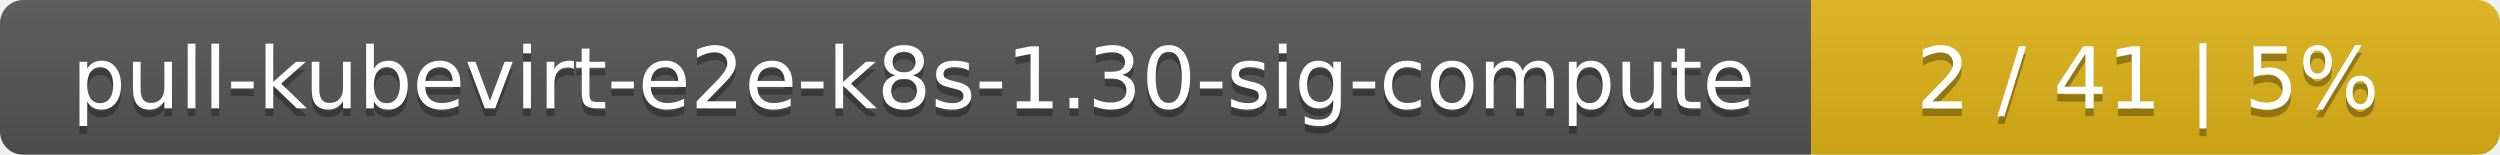
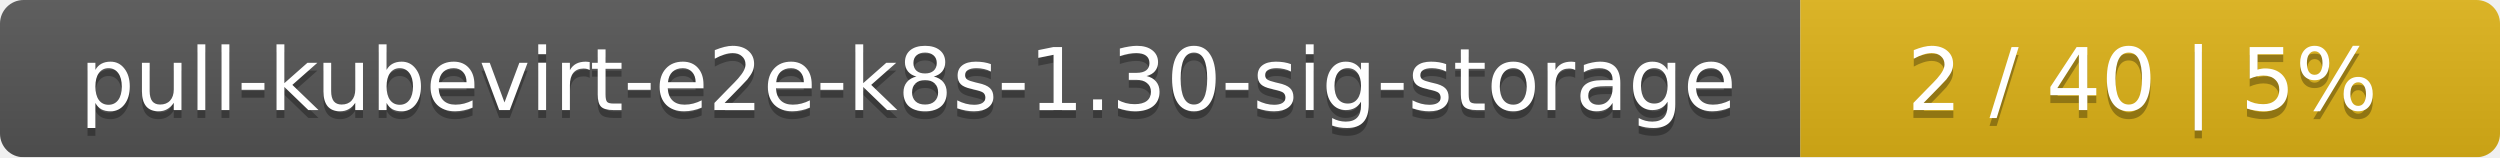
- <svg xmlns="http://www.w3.org/2000/svg" width="323" height="20">
+ <svg xmlns="http://www.w3.org/2000/svg" width="318" height="20">
  <linearGradient id="smooth" x2="0" y2="100%">
    <stop offset="0" stop-color="#bbb" stop-opacity=".1" />
    <stop offset="1" stop-opacity=".1" />
  </linearGradient>
  <mask id="round">
-     <rect width="323" height="20" rx="3" fill="#fff" />
+     <rect width="318" height="20" rx="3" fill="#fff" />
  </mask>
  <g mask="url(#round)">
-     <rect width="234" height="20" fill="#555" />
-     <rect x="234" width="89" height="20" fill="#dfb317" />
-     <rect width="323" height="20" fill="url(#smooth)" />
+     <rect width="229" height="20" fill="#555" />
+     <rect x="229" width="89" height="20" fill="#dfb317" />
+     <rect width="318" height="20" fill="url(#smooth)" />
  </g>
  <g fill="#fff" text-anchor="middle" font-family="DejaVu Sans,Verdana,Geneva,sans-serif" font-size="11">
-     <text x="118" y="15" fill="#010101" fill-opacity=".3">pull-kubevirt-e2e-k8s-1.30-sig-compute</text>
-     <text x="118" y="14">pull-kubevirt-e2e-k8s-1.30-sig-compute</text>
-     <text x="277.5" y="15" fill="#010101" fill-opacity=".3">2 / 41    |    5%</text>
-     <text x="277.5" y="14">2 / 41    |    5%</text>
+     <text x="115.5" y="15" fill="#010101" fill-opacity=".3">pull-kubevirt-e2e-k8s-1.30-sig-storage</text>
+     <text x="115.5" y="14">pull-kubevirt-e2e-k8s-1.30-sig-storage</text>
+     <text x="272.5" y="15" fill="#010101" fill-opacity=".3">2 / 40    |    5%</text>
+     <text x="272.5" y="14">2 / 40    |    5%</text>
  </g>
</svg>
